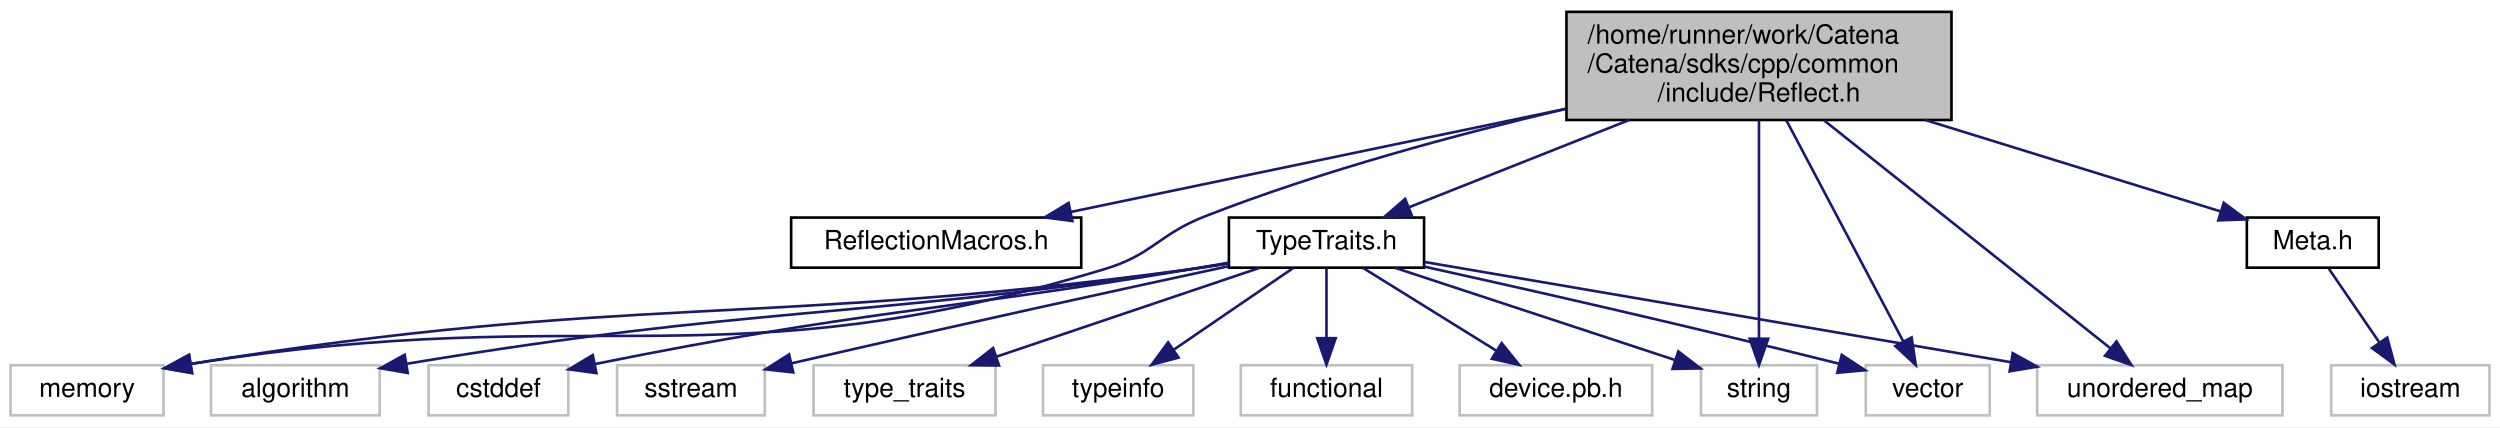
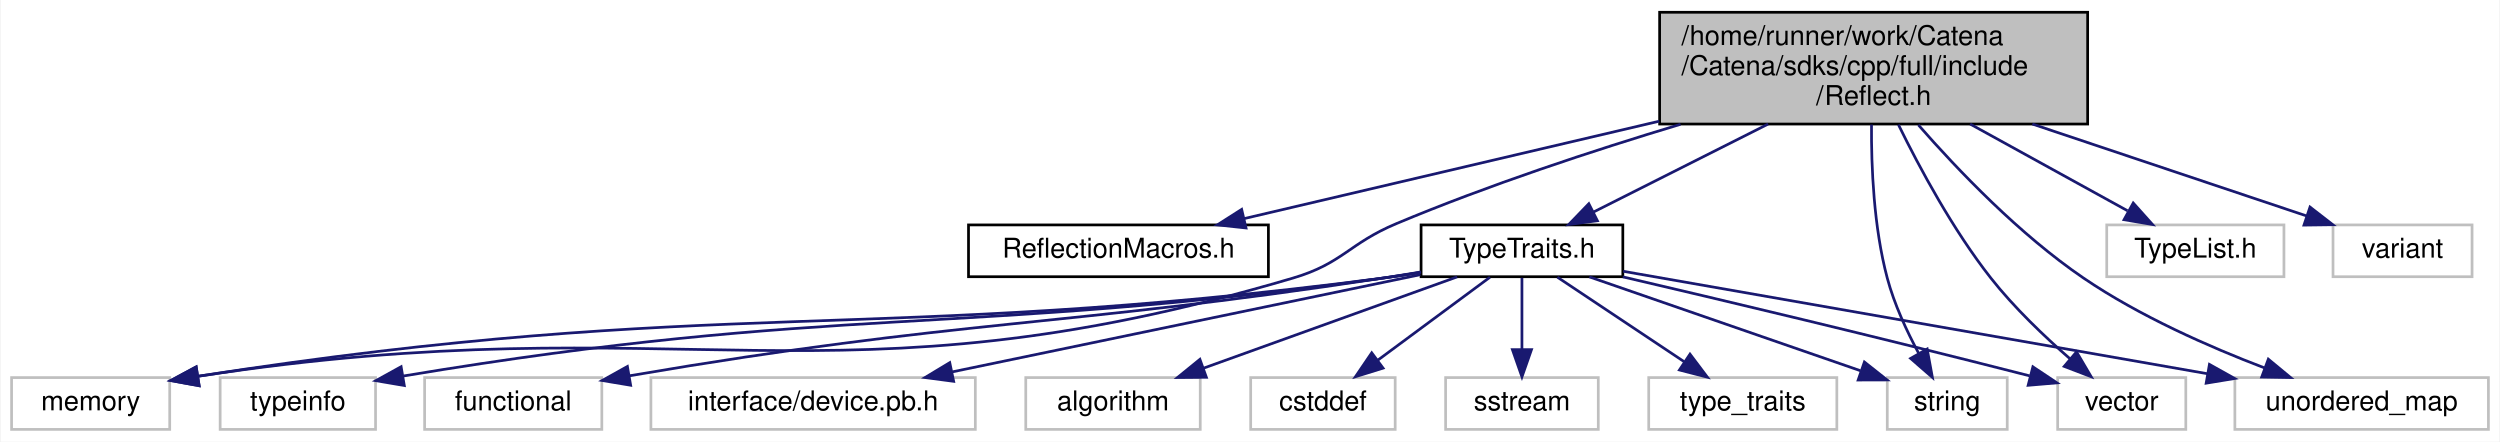
- <svg xmlns="http://www.w3.org/2000/svg" xmlns:xlink="http://www.w3.org/1999/xlink" width="948pt" height="162pt" viewBox="0.00 0.00 948.00 162.00">
+ <svg xmlns="http://www.w3.org/2000/svg" xmlns:xlink="http://www.w3.org/1999/xlink" width="917pt" height="162pt" viewBox="0.00 0.00 916.50 162.00">
  <g id="graph0" class="graph" transform="scale(1 1) rotate(0) translate(4 158)">
-     <polygon fill="white" stroke="transparent" points="-4,4 -4,-158 944,-158 944,4 -4,4" />
+     <polygon fill="white" stroke="transparent" points="-4,4 -4,-158 912.5,-158 912.5,4 -4,4" />
    <g id="node1" class="node">
      <g id="a_node1">
        <a xlink:title="adapted from https://github.com/tapika/TestCppReflect">
-           <polygon fill="#bfbfbf" stroke="black" points="590,-112.5 590,-153.5 736,-153.5 736,-112.5 590,-112.5" />
-           <text text-anchor="start" x="598" y="-141.5" font-family="Helvetica,sans-Serif" font-size="10.00">/home/runner/work/Catena</text>
-           <text text-anchor="start" x="598" y="-130.5" font-family="Helvetica,sans-Serif" font-size="10.00">/Catena/sdks/cpp/common</text>
-           <text text-anchor="middle" x="663" y="-119.5" font-family="Helvetica,sans-Serif" font-size="10.00">/include/Reflect.h</text>
+           <polygon fill="#bfbfbf" stroke="black" points="604.5,-112.5 604.5,-153.5 761.5,-153.5 761.5,-112.5 604.5,-112.5" />
+           <text text-anchor="start" x="612.5" y="-141.5" font-family="Helvetica,sans-Serif" font-size="10.00">/home/runner/work/Catena</text>
+           <text text-anchor="start" x="612.5" y="-130.5" font-family="Helvetica,sans-Serif" font-size="10.00">/Catena/sdks/cpp/full/include</text>
+           <text text-anchor="middle" x="683" y="-119.5" font-family="Helvetica,sans-Serif" font-size="10.00">/Reflect.h</text>
        </a>
      </g>
    </g>
    <g id="node2" class="node">
      <g id="a_node2">
        <a xlink:href="ReflectionMacros_8h_source.html" target="_top" xlink:title=" ">
-           <polygon fill="white" stroke="black" points="296,-56.5 296,-75.5 406,-75.5 406,-56.5 296,-56.5" />
-           <text text-anchor="middle" x="351" y="-63.5" font-family="Helvetica,sans-Serif" font-size="10.00">ReflectionMacros.h</text>
+           <polygon fill="white" stroke="black" points="351,-56.5 351,-75.5 461,-75.5 461,-56.5 351,-56.5" />
+           <text text-anchor="middle" x="406" y="-63.5" font-family="Helvetica,sans-Serif" font-size="10.00">ReflectionMacros.h</text>
        </a>
      </g>
    </g>
    <g id="edge1" class="edge">
-       <path fill="none" stroke="midnightblue" d="M589.85,-116.76C532.1,-104.73 453.01,-88.25 401.96,-77.62" />
-       <polygon fill="midnightblue" stroke="midnightblue" points="402.64,-74.18 392.14,-75.57 401.21,-81.04 402.64,-74.18" />
+       <path fill="none" stroke="midnightblue" d="M604.36,-113.55C555.16,-102 493.47,-87.53 452.06,-77.81" />
+       <polygon fill="midnightblue" stroke="midnightblue" points="452.79,-74.38 442.25,-75.51 451.19,-81.2 452.79,-74.38" />
    </g>
    <g id="node3" class="node">
      <g id="a_node3">
        <a xlink:href="TypeTraits_8h.html" target="_top" xlink:title="TypeTraits for providing compile time type information for structs and std::variant objects.">
-           <polygon fill="white" stroke="black" points="462,-56.5 462,-75.5 536,-75.5 536,-56.5 462,-56.5" />
-           <text text-anchor="middle" x="499" y="-63.5" font-family="Helvetica,sans-Serif" font-size="10.00">TypeTraits.h</text>
+           <polygon fill="white" stroke="black" points="517,-56.5 517,-75.5 591,-75.5 591,-56.5 517,-56.5" />
+           <text text-anchor="middle" x="554" y="-63.5" font-family="Helvetica,sans-Serif" font-size="10.00">TypeTraits.h</text>
        </a>
      </g>
    </g>
    <g id="edge2" class="edge">
-       <path fill="none" stroke="midnightblue" d="M613.79,-112.5C586.72,-101.77 553.93,-88.77 530.33,-79.42" />
-       <polygon fill="midnightblue" stroke="midnightblue" points="531.42,-76.08 520.83,-75.65 528.84,-82.59 531.42,-76.08" />
+       <path fill="none" stroke="midnightblue" d="M644.3,-112.5C623.57,-102.05 598.58,-89.46 580.15,-80.18" />
+       <polygon fill="midnightblue" stroke="midnightblue" points="581.68,-77.03 571.17,-75.65 578.53,-83.28 581.68,-77.03" />
    </g>
    <g id="node7" class="node">
      <g id="a_node7">
        <a xlink:title=" ">
          <polygon fill="white" stroke="#bfbfbf" points="0,-0.5 0,-19.5 58,-19.5 58,-0.5 0,-0.5" />
          <text text-anchor="middle" x="29" y="-7.5" font-family="Helvetica,sans-Serif" font-size="10.00">memory</text>
        </a>
      </g>
    </g>
-     <g id="edge16" class="edge">
-       <path fill="none" stroke="midnightblue" d="M589.8,-116.73C548.85,-107.14 497.28,-93.3 453,-76 435.22,-69.05 433.27,-61.53 415,-56 269.37,-11.94 222.33,-44.51 68.66,-20.05" />
-       <polygon fill="midnightblue" stroke="midnightblue" points="68.82,-16.53 58.38,-18.36 67.68,-23.44 68.82,-16.53" />
+     <g id="edge15" class="edge">
+       <path fill="none" stroke="midnightblue" d="M612.16,-112.41C579.91,-102.71 541.54,-90.06 508,-76 490.4,-68.62 488.31,-61.4 470,-56 300.64,-6.05 246.46,-47.25 68.33,-19.97" />
+       <polygon fill="midnightblue" stroke="midnightblue" points="68.8,-16.5 58.37,-18.4 67.7,-23.42 68.8,-16.5" />
    </g>
    <g id="node9" class="node">
      <g id="a_node9">
        <a xlink:title=" ">
-           <polygon fill="white" stroke="#bfbfbf" points="641,-0.5 641,-19.5 685,-19.5 685,-0.5 641,-0.5" />
-           <text text-anchor="middle" x="663" y="-7.5" font-family="Helvetica,sans-Serif" font-size="10.00">string</text>
-         </a>
-       </g>
-     </g>
-     <g id="edge17" class="edge">
-       <path fill="none" stroke="midnightblue" d="M663,-112.29C663,-89.48 663,-52.19 663,-29.78" />
-       <polygon fill="midnightblue" stroke="midnightblue" points="666.5,-29.57 663,-19.57 659.5,-29.57 666.5,-29.57" />
+           <polygon fill="white" stroke="#bfbfbf" points="688,-0.5 688,-19.5 732,-19.5 732,-0.5 688,-0.5" />
+           <text text-anchor="middle" x="710" y="-7.5" font-family="Helvetica,sans-Serif" font-size="10.00">string</text>
+         </a>
+       </g>
+     </g>
+     <g id="edge16" class="edge">
+       <path fill="none" stroke="midnightblue" d="M682.22,-112.3C682.11,-96.75 683.03,-74.66 688,-56 690.54,-46.44 695.17,-36.49 699.53,-28.39" />
+       <polygon fill="midnightblue" stroke="midnightblue" points="702.64,-29.99 704.55,-19.57 696.56,-26.53 702.64,-29.99" />
    </g>
    <g id="node12" class="node">
      <g id="a_node12">
        <a xlink:title=" ">
-           <polygon fill="white" stroke="#bfbfbf" points="703.5,-0.5 703.5,-19.5 750.5,-19.5 750.5,-0.5 703.5,-0.5" />
-           <text text-anchor="middle" x="727" y="-7.5" font-family="Helvetica,sans-Serif" font-size="10.00">vector</text>
-         </a>
-       </g>
-     </g>
-     <g id="edge18" class="edge">
-       <path fill="none" stroke="midnightblue" d="M673.43,-112.29C685.71,-89.06 705.94,-50.82 717.71,-28.56" />
-       <polygon fill="midnightblue" stroke="midnightblue" points="720.88,-30.05 722.46,-19.57 714.7,-26.78 720.88,-30.05" />
+           <polygon fill="white" stroke="#bfbfbf" points="750.5,-0.5 750.5,-19.5 797.5,-19.5 797.5,-0.5 750.5,-0.5" />
+           <text text-anchor="middle" x="774" y="-7.5" font-family="Helvetica,sans-Serif" font-size="10.00">vector</text>
+         </a>
+       </g>
+     </g>
+     <g id="edge17" class="edge">
+       <path fill="none" stroke="midnightblue" d="M692.1,-112.25C699.93,-96.28 712.13,-73.64 726,-56 734.52,-45.17 745.67,-34.55 755.08,-26.35" />
+       <polygon fill="midnightblue" stroke="midnightblue" points="757.42,-28.95 762.79,-19.82 752.9,-23.61 757.42,-28.95" />
    </g>
    <g id="node14" class="node">
      <g id="a_node14">
        <a xlink:title=" ">
-           <polygon fill="white" stroke="#bfbfbf" points="768.5,-0.5 768.5,-19.5 861.5,-19.5 861.5,-0.5 768.5,-0.5" />
-           <text text-anchor="middle" x="815" y="-7.5" font-family="Helvetica,sans-Serif" font-size="10.00">unordered_map</text>
-         </a>
-       </g>
-     </g>
-     <g id="edge19" class="edge">
-       <path fill="none" stroke="midnightblue" d="M687.76,-112.29C718.12,-88.12 768.91,-47.69 796.24,-25.94" />
-       <polygon fill="midnightblue" stroke="midnightblue" points="798.58,-28.54 804.23,-19.57 794.22,-23.06 798.58,-28.54" />
+           <polygon fill="white" stroke="#bfbfbf" points="815.5,-0.5 815.5,-19.5 908.5,-19.5 908.5,-0.5 815.5,-0.5" />
+           <text text-anchor="middle" x="862" y="-7.5" font-family="Helvetica,sans-Serif" font-size="10.00">unordered_map</text>
+         </a>
+       </g>
+     </g>
+     <g id="edge18" class="edge">
+       <path fill="none" stroke="midnightblue" d="M699.4,-112.18C713.97,-95.52 736.55,-71.95 760,-56 780.49,-42.06 806.01,-30.81 826.39,-23.04" />
+       <polygon fill="midnightblue" stroke="midnightblue" points="827.77,-26.26 835.94,-19.51 825.34,-19.7 827.77,-26.26" />
    </g>
    <g id="node15" class="node">
      <g id="a_node15">
-         <a xlink:href="Meta_8h.html" target="_top" xlink:title="Meta programming utilities.">
-           <polygon fill="white" stroke="black" points="848,-56.5 848,-75.5 898,-75.5 898,-56.5 848,-56.5" />
-           <text text-anchor="middle" x="873" y="-63.5" font-family="Helvetica,sans-Serif" font-size="10.00">Meta.h</text>
+         <a xlink:title=" ">
+           <polygon fill="white" stroke="#bfbfbf" points="768.5,-56.5 768.5,-75.5 833.5,-75.5 833.5,-56.5 768.5,-56.5" />
+           <text text-anchor="middle" x="801" y="-63.5" font-family="Helvetica,sans-Serif" font-size="10.00">TypeList.h</text>
        </a>
      </g>
    </g>
    <g id="edge14" class="edge">
-       <path fill="none" stroke="midnightblue" d="M726.01,-112.5C762.69,-101.14 807.57,-87.25 838.02,-77.83" />
-       <polygon fill="midnightblue" stroke="midnightblue" points="839.24,-81.11 847.76,-74.81 837.17,-74.43 839.24,-81.11" />
+       <path fill="none" stroke="midnightblue" d="M718.4,-112.5C737.02,-102.24 759.38,-89.93 776.14,-80.69" />
+       <polygon fill="midnightblue" stroke="midnightblue" points="778.22,-83.54 785.29,-75.65 774.84,-77.41 778.22,-83.54" />
+     </g>
+     <g id="node16" class="node">
+       <g id="a_node16">
+         <a xlink:title=" ">
+           <polygon fill="white" stroke="#bfbfbf" points="851.5,-56.5 851.5,-75.5 902.5,-75.5 902.5,-56.5 851.5,-56.5" />
+           <text text-anchor="middle" x="877" y="-63.5" font-family="Helvetica,sans-Serif" font-size="10.00">variant</text>
+         </a>
+       </g>
+     </g>
+     <g id="edge19" class="edge">
+       <path fill="none" stroke="midnightblue" d="M741.21,-112.5C773.91,-101.54 813.66,-88.22 841.67,-78.84" />
+       <polygon fill="midnightblue" stroke="midnightblue" points="843.06,-82.06 851.43,-75.57 840.84,-75.43 843.06,-82.06" />
    </g>
    <g id="node4" class="node">
      <g id="a_node4">
        <a xlink:title=" ">
-           <polygon fill="white" stroke="#bfbfbf" points="549.5,-0.5 549.5,-19.5 622.5,-19.5 622.5,-0.5 549.5,-0.5" />
-           <text text-anchor="middle" x="586" y="-7.5" font-family="Helvetica,sans-Serif" font-size="10.00">device.pb.h</text>
+           <polygon fill="white" stroke="#bfbfbf" points="234.5,-0.5 234.5,-19.5 353.5,-19.5 353.5,-0.5 234.5,-0.5" />
+           <text text-anchor="middle" x="294" y="-7.5" font-family="Helvetica,sans-Serif" font-size="10.00">interface/device.pb.h</text>
        </a>
      </g>
    </g>
    <g id="edge3" class="edge">
-       <path fill="none" stroke="midnightblue" d="M512.98,-56.32C526.55,-47.9 547.38,-34.97 563.32,-25.07" />
-       <polygon fill="midnightblue" stroke="midnightblue" points="565.41,-27.9 572.06,-19.65 561.71,-21.95 565.41,-27.9" />
+       <path fill="none" stroke="midnightblue" d="M516.75,-57.26C471.69,-47.9 395.61,-32.1 345.1,-21.61" />
+       <polygon fill="midnightblue" stroke="midnightblue" points="345.55,-18.13 335.04,-19.52 344.12,-24.98 345.55,-18.13" />
    </g>
    <g id="node5" class="node">
      <g id="a_node5">
        <a xlink:title=" ">
-           <polygon fill="white" stroke="#bfbfbf" points="76,-0.5 76,-19.5 140,-19.5 140,-0.5 76,-0.5" />
-           <text text-anchor="middle" x="108" y="-7.5" font-family="Helvetica,sans-Serif" font-size="10.00">algorithm</text>
+           <polygon fill="white" stroke="#bfbfbf" points="372,-0.5 372,-19.5 436,-19.5 436,-0.5 372,-0.5" />
+           <text text-anchor="middle" x="404" y="-7.5" font-family="Helvetica,sans-Serif" font-size="10.00">algorithm</text>
        </a>
      </g>
    </g>
    <g id="edge4" class="edge">
-       <path fill="none" stroke="midnightblue" d="M461.99,-58.22C457.29,-57.43 452.54,-56.67 448,-56 318.83,-36.84 282.71,-42.1 150.3,-20.07" />
-       <polygon fill="midnightblue" stroke="midnightblue" points="150.61,-16.58 140.17,-18.37 149.45,-23.48 150.61,-16.58" />
+       <path fill="none" stroke="midnightblue" d="M530.23,-56.44C505.11,-47.4 465.29,-33.06 437.1,-22.92" />
+       <polygon fill="midnightblue" stroke="midnightblue" points="438.25,-19.61 427.66,-19.52 435.88,-26.2 438.25,-19.61" />
    </g>
    <g id="node6" class="node">
      <g id="a_node6">
        <a xlink:title=" ">
-           <polygon fill="white" stroke="#bfbfbf" points="158.5,-0.5 158.5,-19.5 211.5,-19.5 211.5,-0.5 158.5,-0.5" />
-           <text text-anchor="middle" x="185" y="-7.5" font-family="Helvetica,sans-Serif" font-size="10.00">cstddef</text>
+           <polygon fill="white" stroke="#bfbfbf" points="454.5,-0.5 454.5,-19.5 507.5,-19.5 507.5,-0.5 454.5,-0.5" />
+           <text text-anchor="middle" x="481" y="-7.5" font-family="Helvetica,sans-Serif" font-size="10.00">cstddef</text>
        </a>
      </g>
    </g>
    <g id="edge5" class="edge">
-       <path fill="none" stroke="midnightblue" d="M461.97,-58.39C457.27,-57.57 452.52,-56.76 448,-56 350.4,-39.65 322.8,-40.34 221.7,-19.98" />
-       <polygon fill="midnightblue" stroke="midnightblue" points="222.17,-16.51 211.68,-17.95 220.78,-23.37 222.17,-16.51" />
+       <path fill="none" stroke="midnightblue" d="M542.27,-56.32C531.16,-48.11 514.26,-35.6 501.02,-25.81" />
+       <polygon fill="midnightblue" stroke="midnightblue" points="503.06,-22.97 492.94,-19.83 498.9,-28.59 503.06,-22.97" />
    </g>
    <g id="edge6" class="edge">
-       <path fill="none" stroke="midnightblue" d="M461.73,-58.07C457.12,-57.31 452.45,-56.6 448,-56 282.66,-33.64 236.57,-47.13 68.32,-20.01" />
-       <polygon fill="midnightblue" stroke="midnightblue" points="68.81,-16.54 58.38,-18.38 67.68,-23.45 68.81,-16.54" />
+       <path fill="none" stroke="midnightblue" d="M516.74,-58.02C512.12,-57.27 507.46,-56.58 503,-56 313.46,-31.5 260.82,-49.84 68.53,-20.02" />
+       <polygon fill="midnightblue" stroke="midnightblue" points="68.79,-16.52 58.37,-18.42 67.71,-23.43 68.79,-16.52" />
    </g>
    <g id="node8" class="node">
      <g id="a_node8">
        <a xlink:title=" ">
-           <polygon fill="white" stroke="#bfbfbf" points="230,-0.5 230,-19.5 286,-19.5 286,-0.5 230,-0.5" />
-           <text text-anchor="middle" x="258" y="-7.5" font-family="Helvetica,sans-Serif" font-size="10.00">sstream</text>
+           <polygon fill="white" stroke="#bfbfbf" points="526,-0.5 526,-19.5 582,-19.5 582,-0.5 526,-0.5" />
+           <text text-anchor="middle" x="554" y="-7.5" font-family="Helvetica,sans-Serif" font-size="10.00">sstream</text>
        </a>
      </g>
    </g>
    <g id="edge7" class="edge">
-       <path fill="none" stroke="midnightblue" d="M461.72,-57.03C422.78,-48.65 359.66,-34.9 296.06,-20.21" />
-       <polygon fill="midnightblue" stroke="midnightblue" points="296.8,-16.79 286.27,-17.94 295.22,-23.61 296.8,-16.79" />
+       <path fill="none" stroke="midnightblue" d="M554,-56.08C554,-49.01 554,-38.86 554,-29.99" />
+       <polygon fill="midnightblue" stroke="midnightblue" points="557.5,-29.75 554,-19.75 550.5,-29.75 557.5,-29.75" />
    </g>
    <g id="edge8" class="edge">
-       <path fill="none" stroke="midnightblue" d="M524.99,-56.44C553.71,-46.99 600.01,-31.74 630.96,-21.55" />
-       <polygon fill="midnightblue" stroke="midnightblue" points="632.41,-24.76 640.82,-18.3 630.22,-18.11 632.41,-24.76" />
+       <path fill="none" stroke="midnightblue" d="M578.72,-56.44C605.62,-47.13 648.71,-32.22 678.13,-22.03" />
+       <polygon fill="midnightblue" stroke="midnightblue" points="679.61,-25.22 687.92,-18.64 677.32,-18.61 679.61,-25.22" />
    </g>
    <g id="node10" class="node">
      <g id="a_node10">
        <a xlink:title=" ">
-           <polygon fill="white" stroke="#bfbfbf" points="304.5,-0.5 304.5,-19.5 373.5,-19.5 373.5,-0.5 304.5,-0.5" />
-           <text text-anchor="middle" x="339" y="-7.5" font-family="Helvetica,sans-Serif" font-size="10.00">type_traits</text>
+           <polygon fill="white" stroke="#bfbfbf" points="600.5,-0.5 600.5,-19.5 669.5,-19.5 669.5,-0.5 600.5,-0.5" />
+           <text text-anchor="middle" x="635" y="-7.5" font-family="Helvetica,sans-Serif" font-size="10.00">type_traits</text>
        </a>
      </g>
    </g>
    <g id="edge9" class="edge">
-       <path fill="none" stroke="midnightblue" d="M473.65,-56.44C446.73,-47.36 404,-32.94 373.91,-22.78" />
-       <polygon fill="midnightblue" stroke="midnightblue" points="374.83,-19.4 364.23,-19.52 372.59,-26.03 374.83,-19.4" />
+       <path fill="none" stroke="midnightblue" d="M567.01,-56.32C579.53,-47.98 598.68,-35.21 613.47,-25.35" />
+       <polygon fill="midnightblue" stroke="midnightblue" points="615.64,-28.11 622.02,-19.65 611.76,-22.29 615.64,-28.11" />
    </g>
    <g id="node11" class="node">
      <g id="a_node11">
        <a xlink:title=" ">
-           <polygon fill="white" stroke="#bfbfbf" points="391.5,-0.5 391.5,-19.5 448.5,-19.5 448.5,-0.5 391.5,-0.5" />
-           <text text-anchor="middle" x="420" y="-7.5" font-family="Helvetica,sans-Serif" font-size="10.00">typeinfo</text>
+           <polygon fill="white" stroke="#bfbfbf" points="76.5,-0.5 76.5,-19.5 133.5,-19.5 133.5,-0.5 76.5,-0.5" />
+           <text text-anchor="middle" x="105" y="-7.5" font-family="Helvetica,sans-Serif" font-size="10.00">typeinfo</text>
        </a>
      </g>
    </g>
    <g id="edge10" class="edge">
-       <path fill="none" stroke="midnightblue" d="M486.31,-56.32C474.1,-47.98 455.42,-35.21 441,-25.35" />
-       <polygon fill="midnightblue" stroke="midnightblue" points="442.89,-22.41 432.66,-19.65 438.94,-28.19 442.89,-22.41" />
+       <path fill="none" stroke="midnightblue" d="M516.73,-58.09C512.11,-57.33 507.45,-56.61 503,-56 346.55,-34.43 302.73,-46.6 143.74,-20.09" />
+       <polygon fill="midnightblue" stroke="midnightblue" points="144.05,-16.59 133.6,-18.37 142.88,-23.49 144.05,-16.59" />
    </g>
    <g id="edge11" class="edge">
-       <path fill="none" stroke="midnightblue" d="M536.12,-56.89C573.44,-48.64 632.83,-35.23 693.49,-20.05" />
-       <polygon fill="midnightblue" stroke="midnightblue" points="694.39,-23.43 703.24,-17.6 692.68,-16.65 694.39,-23.43" />
+       <path fill="none" stroke="midnightblue" d="M590.98,-56.45C626.7,-48.11 682.56,-34.87 740.21,-20.14" />
+       <polygon fill="midnightblue" stroke="midnightblue" points="741.41,-23.45 750.23,-17.57 739.67,-16.67 741.41,-23.45" />
    </g>
    <g id="node13" class="node">
      <g id="a_node13">
        <a xlink:title=" ">
-           <polygon fill="white" stroke="#bfbfbf" points="466.5,-0.5 466.5,-19.5 531.5,-19.5 531.5,-0.5 466.5,-0.5" />
-           <text text-anchor="middle" x="499" y="-7.5" font-family="Helvetica,sans-Serif" font-size="10.00">functional</text>
+           <polygon fill="white" stroke="#bfbfbf" points="151.5,-0.5 151.5,-19.5 216.5,-19.5 216.5,-0.5 151.5,-0.5" />
+           <text text-anchor="middle" x="184" y="-7.5" font-family="Helvetica,sans-Serif" font-size="10.00">functional</text>
        </a>
      </g>
    </g>
    <g id="edge12" class="edge">
-       <path fill="none" stroke="midnightblue" d="M499,-56.08C499,-49.01 499,-38.86 499,-29.99" />
-       <polygon fill="midnightblue" stroke="midnightblue" points="502.5,-29.75 499,-19.75 495.5,-29.75 502.5,-29.75" />
+       <path fill="none" stroke="midnightblue" d="M516.99,-58.26C512.28,-57.47 507.53,-56.69 503,-56 383.09,-37.67 349.5,-41.17 226.79,-20.19" />
+       <polygon fill="midnightblue" stroke="midnightblue" points="227.07,-16.69 216.62,-18.43 225.88,-23.58 227.07,-16.69" />
    </g>
    <g id="edge13" class="edge">
-       <path fill="none" stroke="midnightblue" d="M536.18,-58.65C591.08,-49.27 694.25,-31.63 758.53,-20.65" />
-       <polygon fill="midnightblue" stroke="midnightblue" points="759.23,-24.08 768.5,-18.95 758.05,-17.18 759.23,-24.08" />
-     </g>
-     <g id="node16" class="node">
-       <g id="a_node16">
-         <a xlink:title=" ">
-           <polygon fill="white" stroke="#bfbfbf" points="880,-0.5 880,-19.5 940,-19.5 940,-0.5 880,-0.5" />
-           <text text-anchor="middle" x="910" y="-7.5" font-family="Helvetica,sans-Serif" font-size="10.00">iostream</text>
-         </a>
-       </g>
-     </g>
-     <g id="edge15" class="edge">
-       <path fill="none" stroke="midnightblue" d="M879.11,-56.08C884.28,-48.53 891.85,-37.49 898.19,-28.23" />
-       <polygon fill="midnightblue" stroke="midnightblue" points="901.24,-29.98 904,-19.75 895.46,-26.02 901.24,-29.98" />
+       <path fill="none" stroke="midnightblue" d="M591.15,-58.49C644.43,-49.15 742.96,-31.87 805.35,-20.93" />
+       <polygon fill="midnightblue" stroke="midnightblue" points="806.17,-24.34 815.42,-19.17 804.97,-17.45 806.17,-24.34" />
    </g>
  </g>
</svg>
